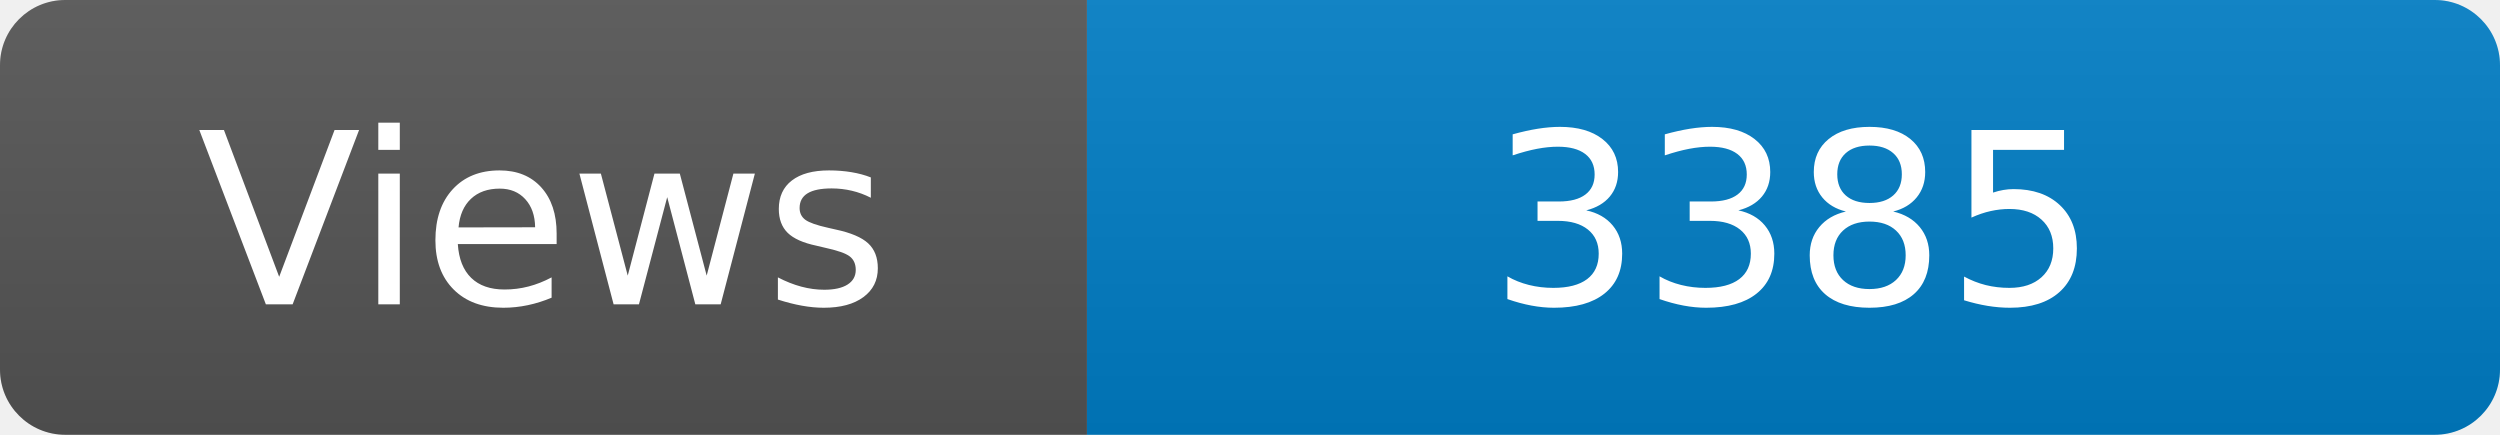
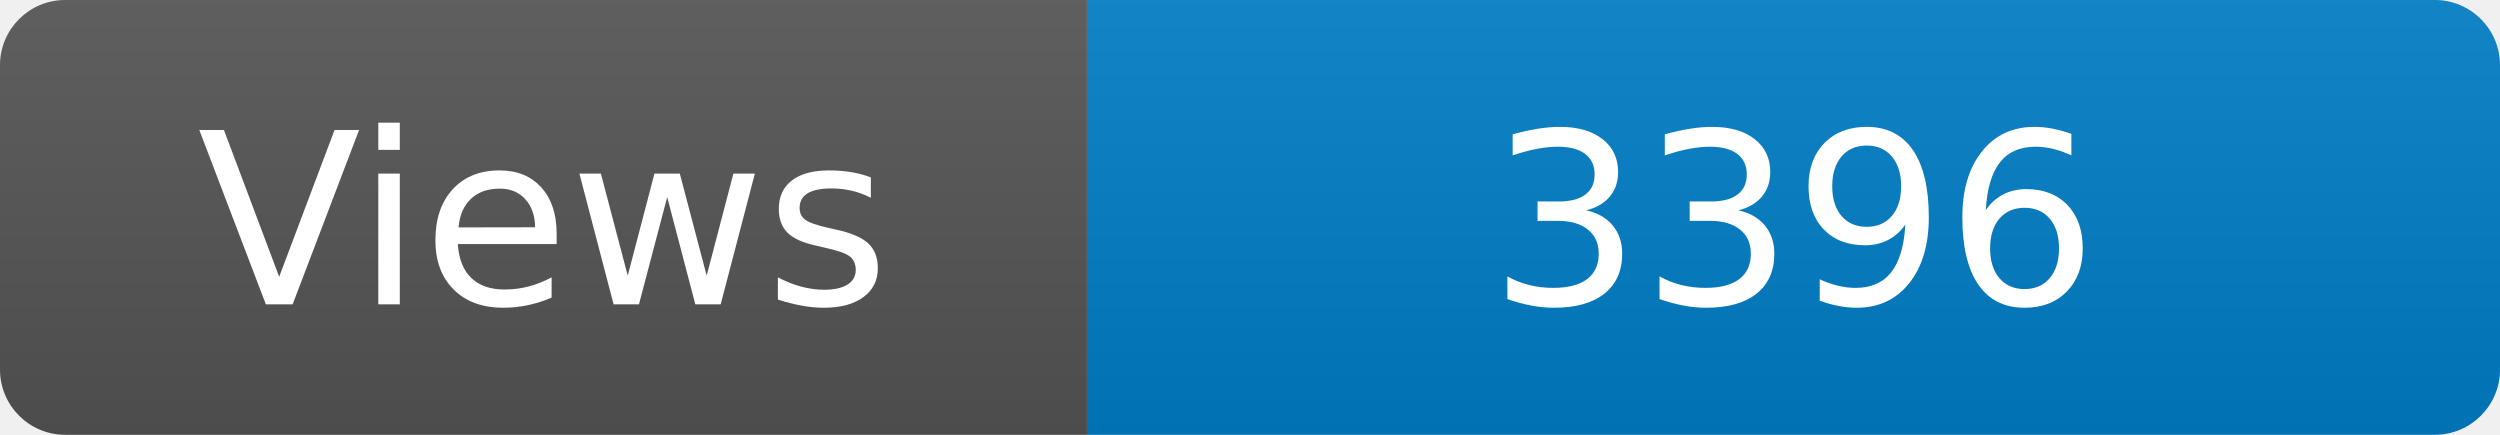
<svg xmlns="http://www.w3.org/2000/svg" width="115" height="20" role="img" aria-label="Maintained?: yes">
  <linearGradient id="s" x2="0" y2="100%">
    <stop offset="0" stop-color="#bbb" stop-opacity=".1" />
    <stop offset="1" stop-opacity=".1" />
  </linearGradient>
  <clipPath id="r">
    <rect width="115" height="20" rx="3" fill="#fff" />
  </clipPath>
  <g clip-path="url(#r)">
    <rect width="50" height="20" fill="#555" />
    <rect x="50" width="160" height="20" fill="#007ec6" />
    <rect width="115" height="20" fill="url(#s)" />
  </g>
  <g fill="#fff" text-anchor="middle" font-family="Verdana,Geneva,DejaVu Sans,sans-serif" font-size="110">
    <text x="250" y="140" transform="scale(.1)" fill="#fff">Views</text>
-     <text x="825" y="140" transform="scale(.1)" fill="#fff">3385</text>
+     <text x="825" y="140" transform="scale(.1)" fill="#fff">3396</text>
  </g>
</svg>
